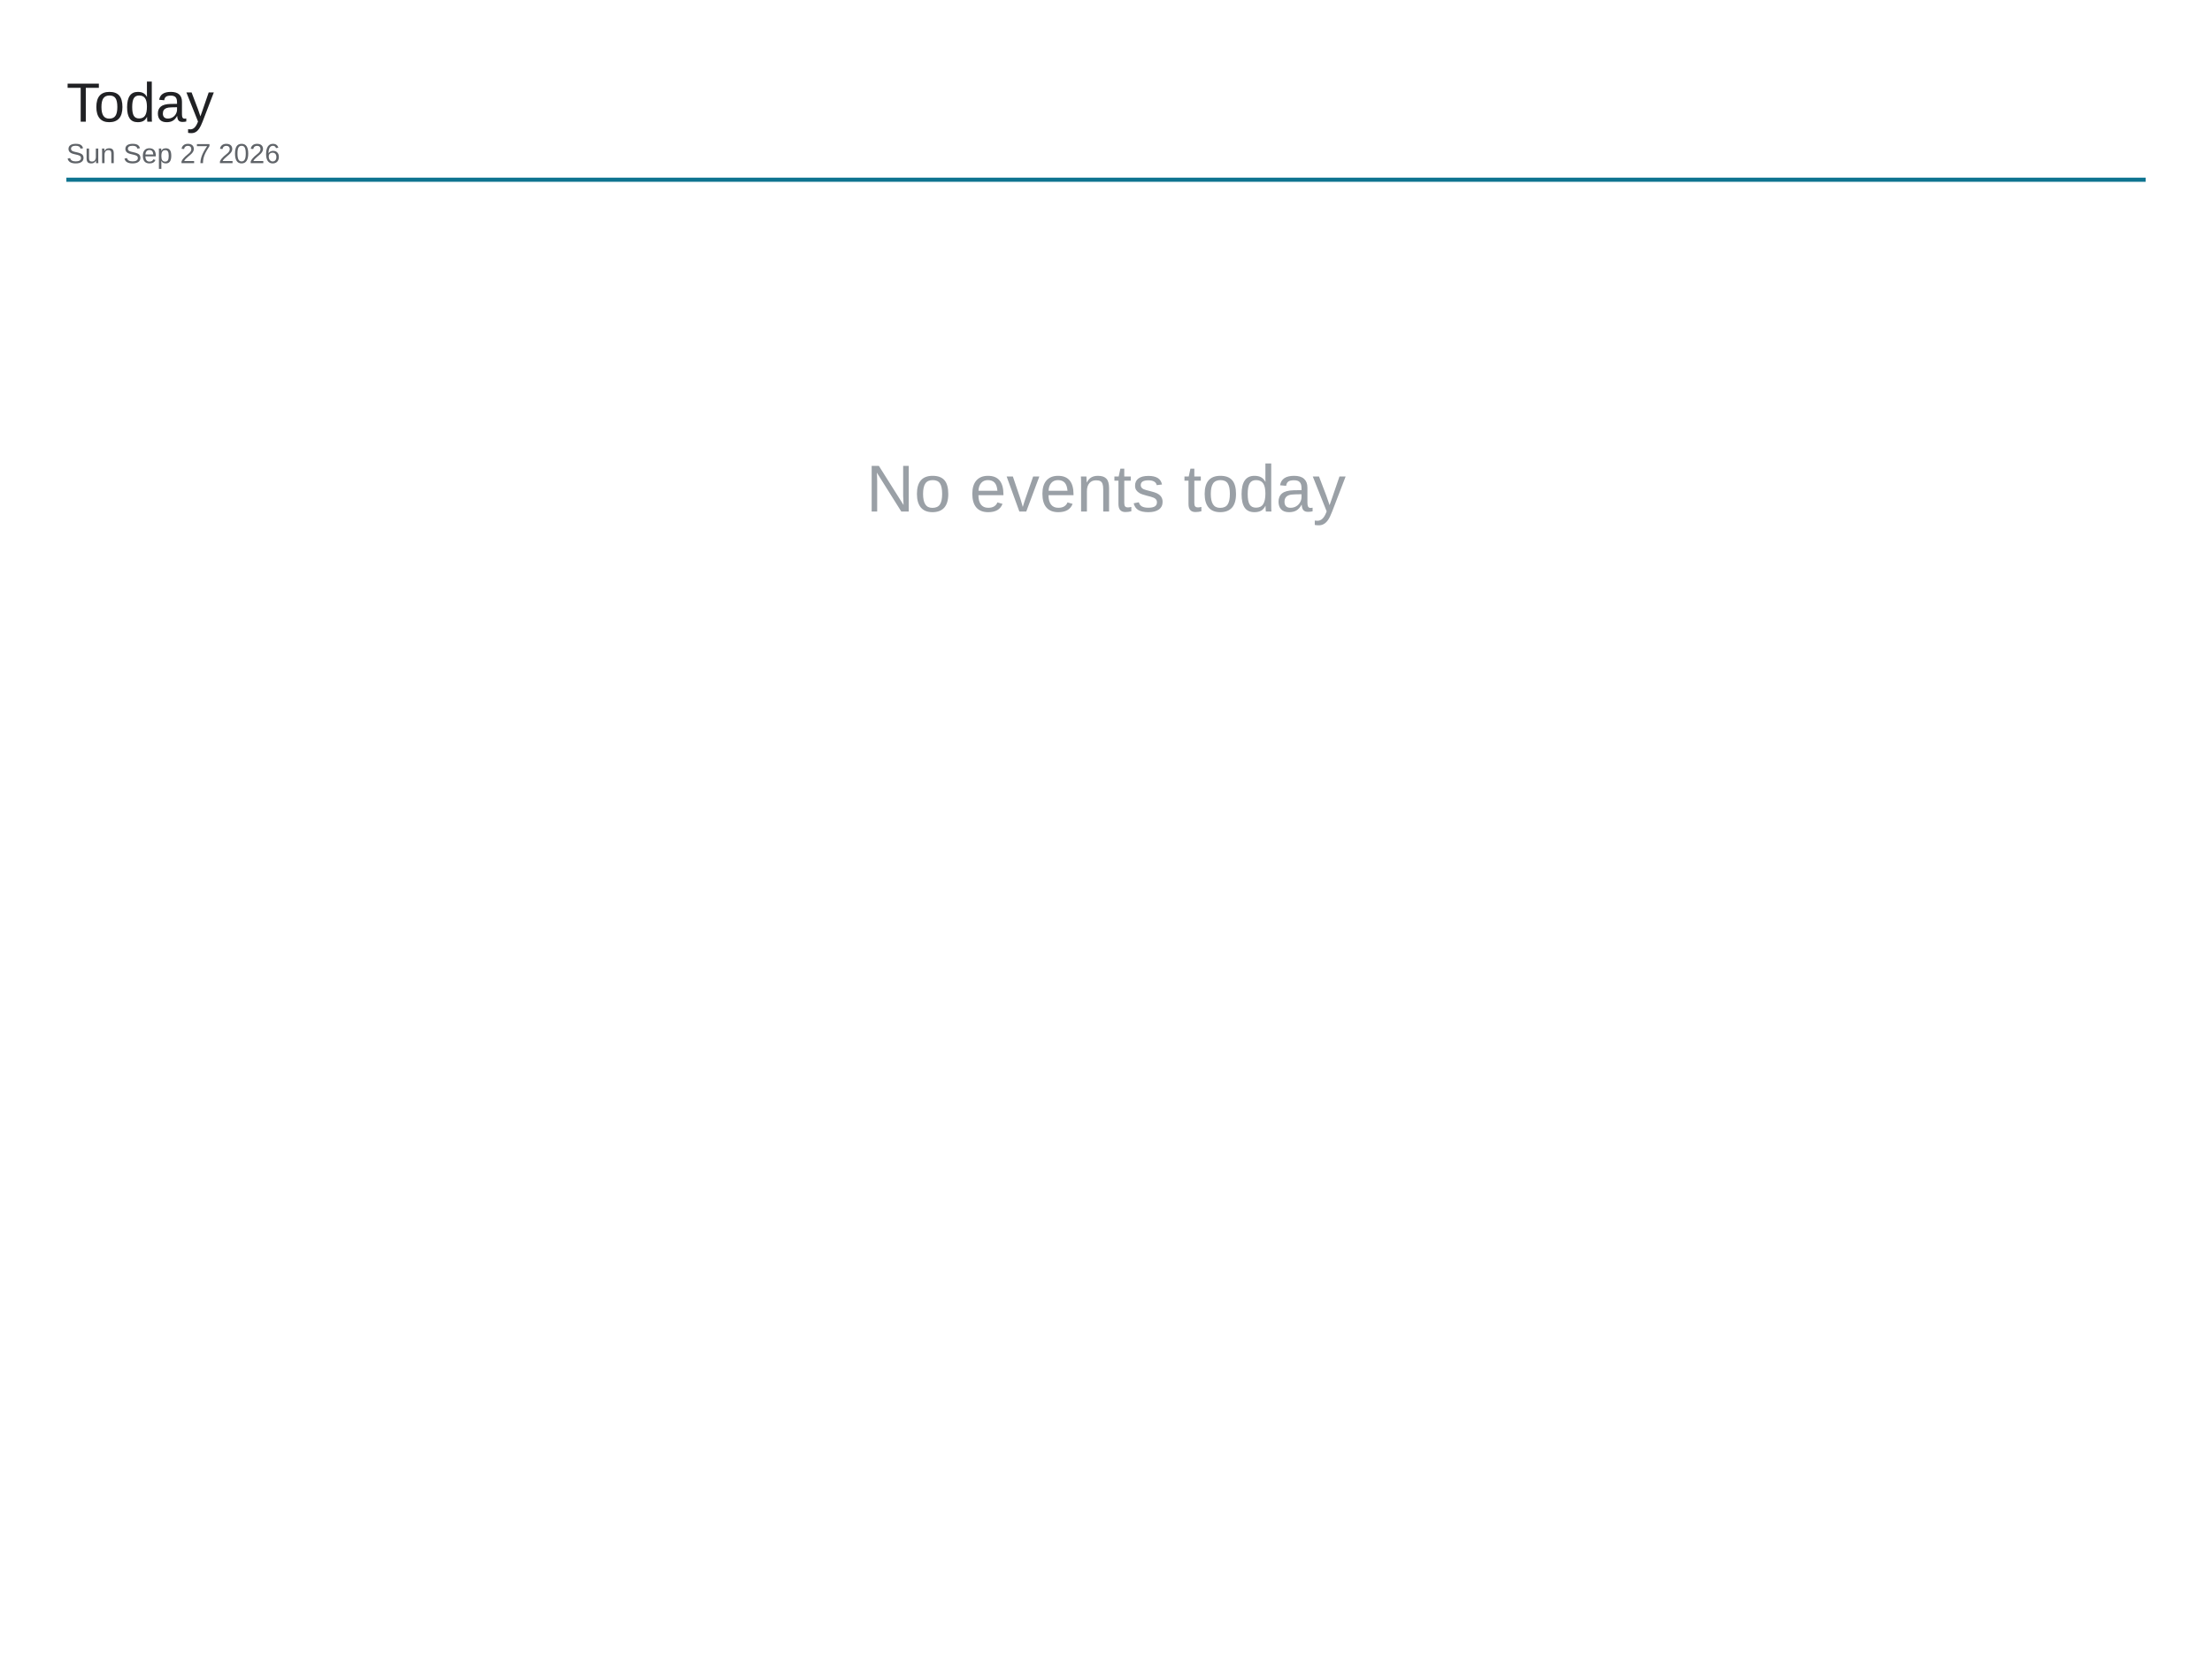
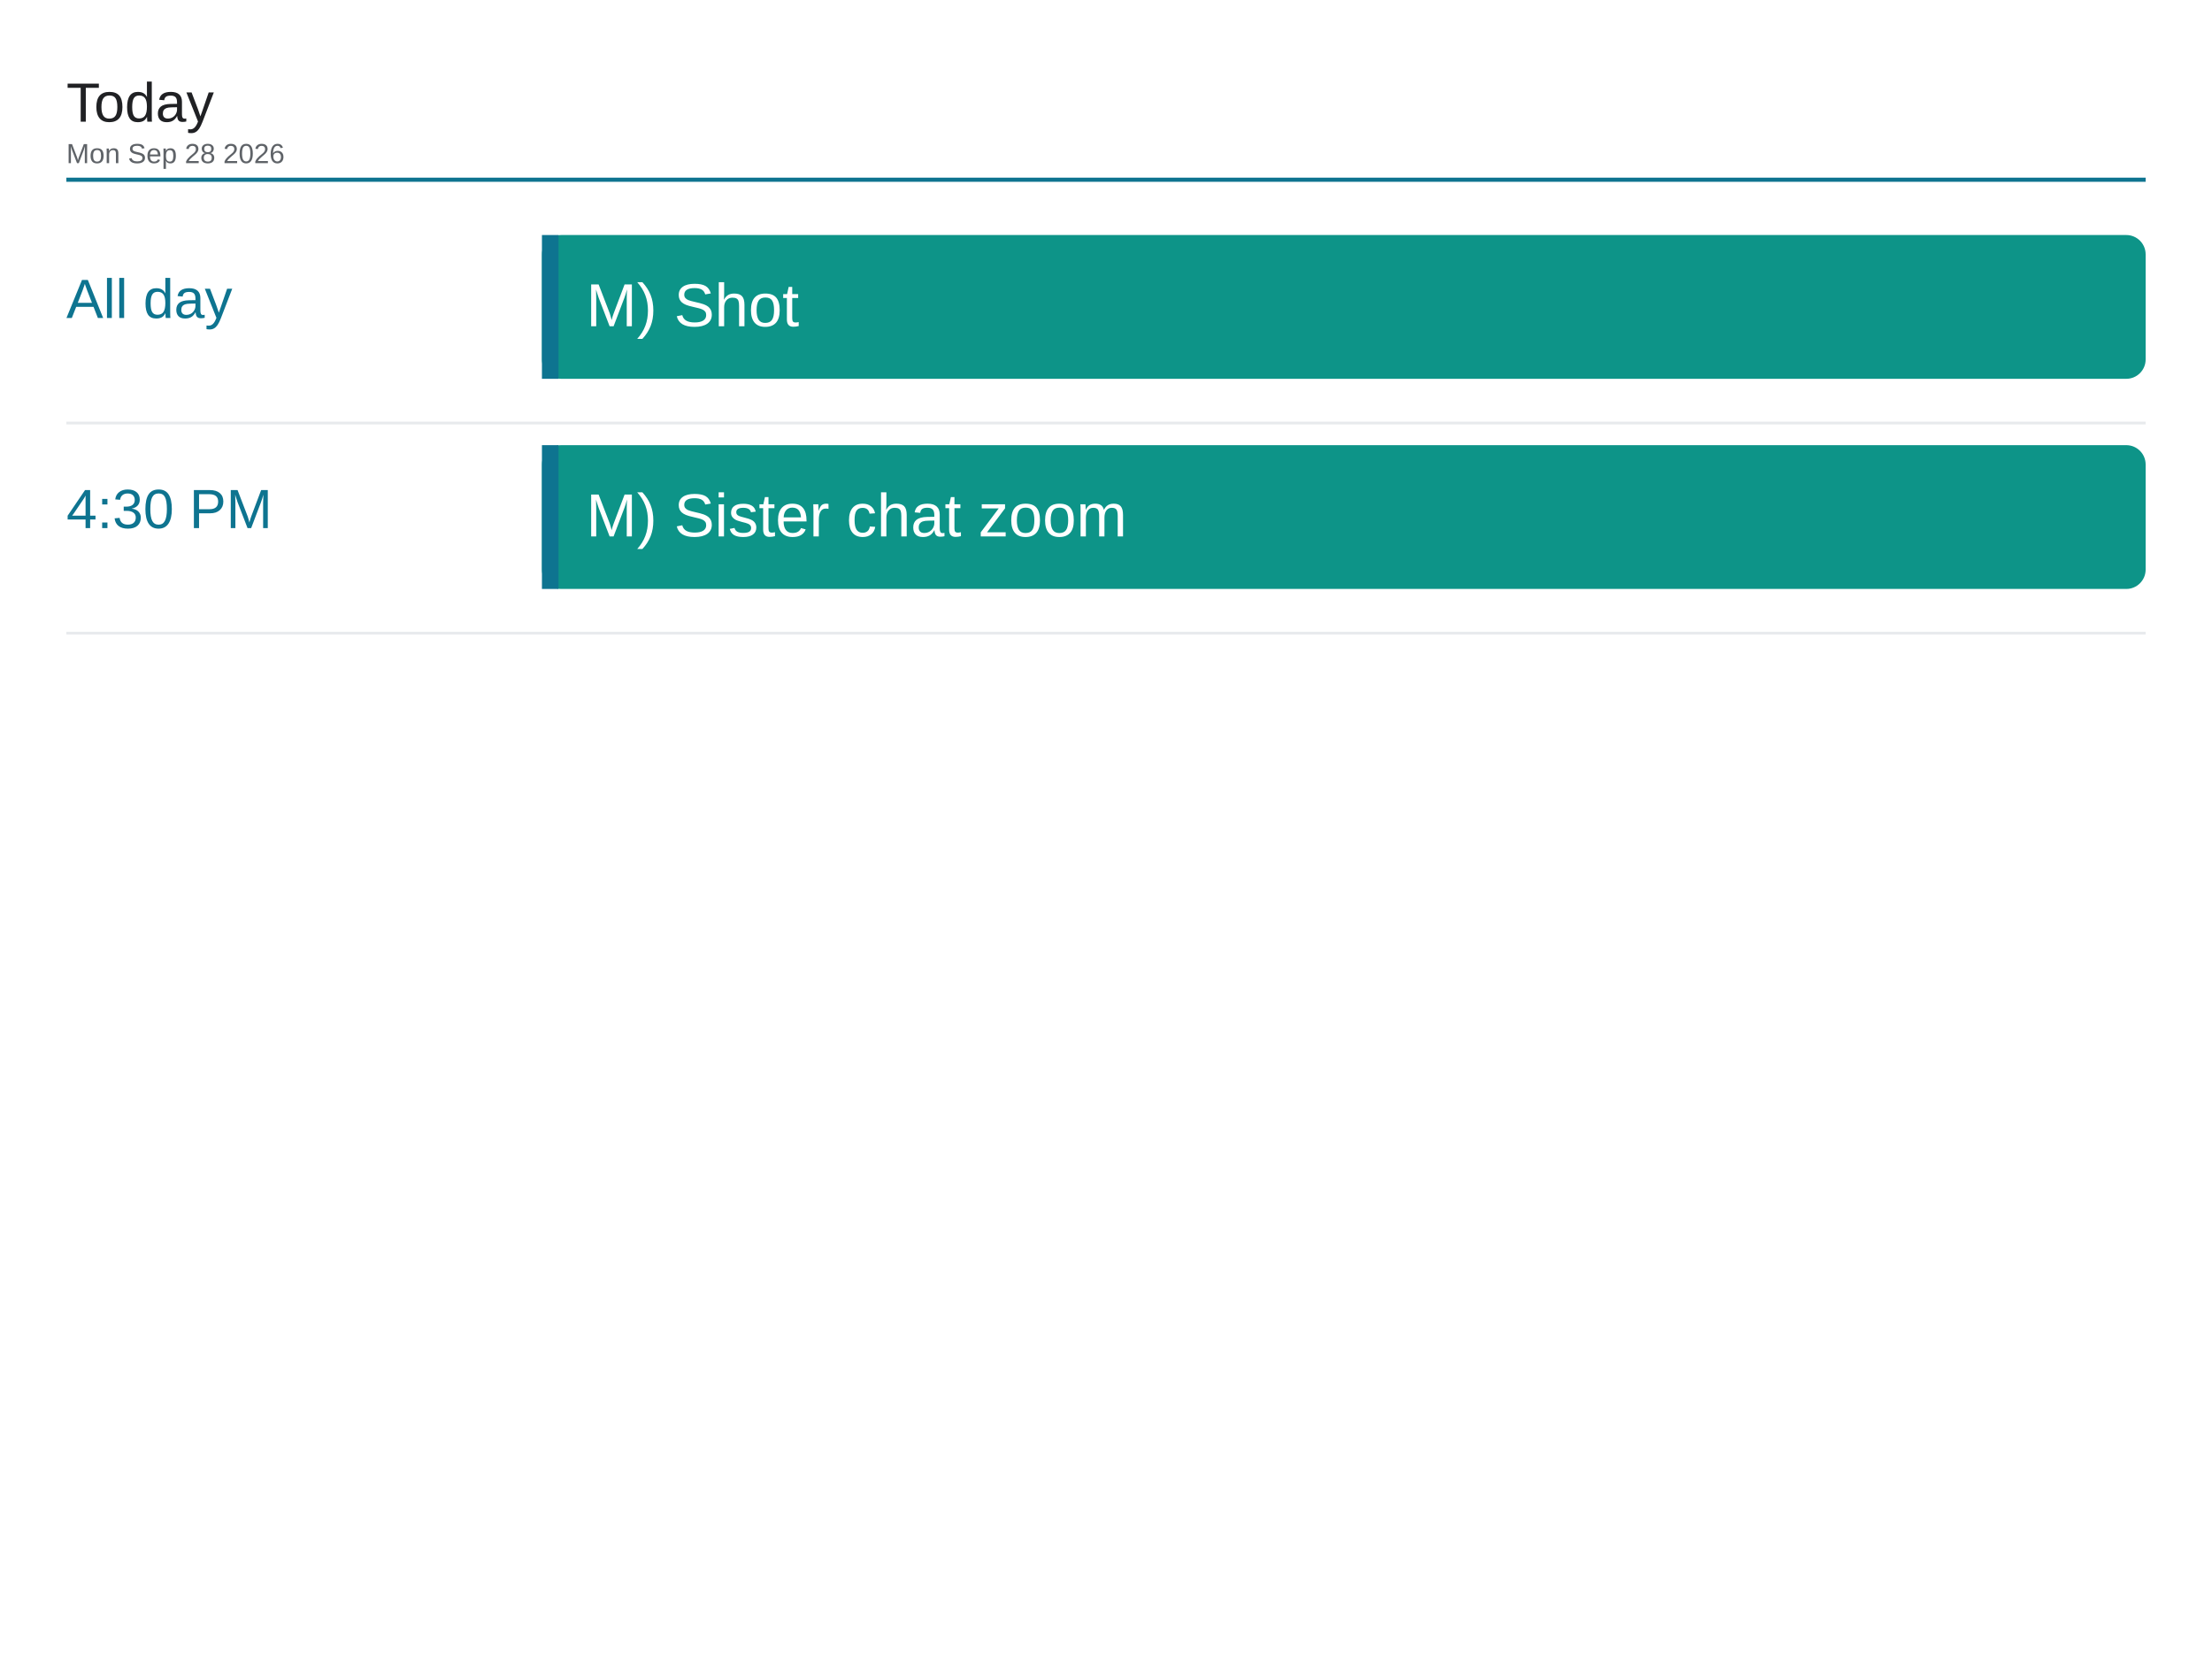
<svg xmlns="http://www.w3.org/2000/svg" viewBox="0 0 1600 1200" width="1600" height="1200">
  <rect x="0" y="0" width="1600" height="1200" fill="#ffffff" />
  <text x="48" y="88" font-family="Arial, Helvetica, sans-serif" font-size="40" font-weight="500" fill="#202124">Today</text>
-   <text x="48" y="118" font-family="Arial, Helvetica, sans-serif" font-size="20" fill="#5f6368">Sun Sep 27 2026</text>
+   <text x="48" y="118" font-family="Arial, Helvetica, sans-serif" font-size="20" fill="#5f6368">Mon Sep 28 2026</text>
  <line x1="48" y1="130" x2="1552" y2="130" stroke="#0e7490" stroke-width="3" />
-   <text x="800" y="370" font-family="Arial, Helvetica, sans-serif" font-size="48" fill="#9aa0a6" text-anchor="middle">No events today</text>
+   <text x="48" y="230" font-family="Arial, Helvetica, sans-serif" font-size="40" font-weight="500" fill="#0e7490">All day</text>
+   <rect x="392" y="170" width="1160" height="104" rx="14" fill="#0d9488" />
+   <rect x="392" y="170" width="12" height="104" fill="#0e7490" />
+   <text x="424" y="236" font-family="Arial, Helvetica, sans-serif" font-size="44" fill="#ffffff">M) Shot</text>
+   <line x1="48" y1="306" x2="1552" y2="306" stroke="#e8eaed" stroke-width="2" />
+   <text x="48" y="382" font-family="Arial, Helvetica, sans-serif" font-size="40" font-weight="500" fill="#0e7490">4:30 PM</text>
+   <rect x="392" y="322" width="1160" height="104" rx="14" fill="#0d9488" />
+   <rect x="392" y="322" width="12" height="104" fill="#0e7490" />
+   <text x="424" y="388" font-family="Arial, Helvetica, sans-serif" font-size="44" fill="#ffffff">M) Sister chat zoom</text>
+   <line x1="48" y1="458" x2="1552" y2="458" stroke="#e8eaed" stroke-width="2" />
</svg>
